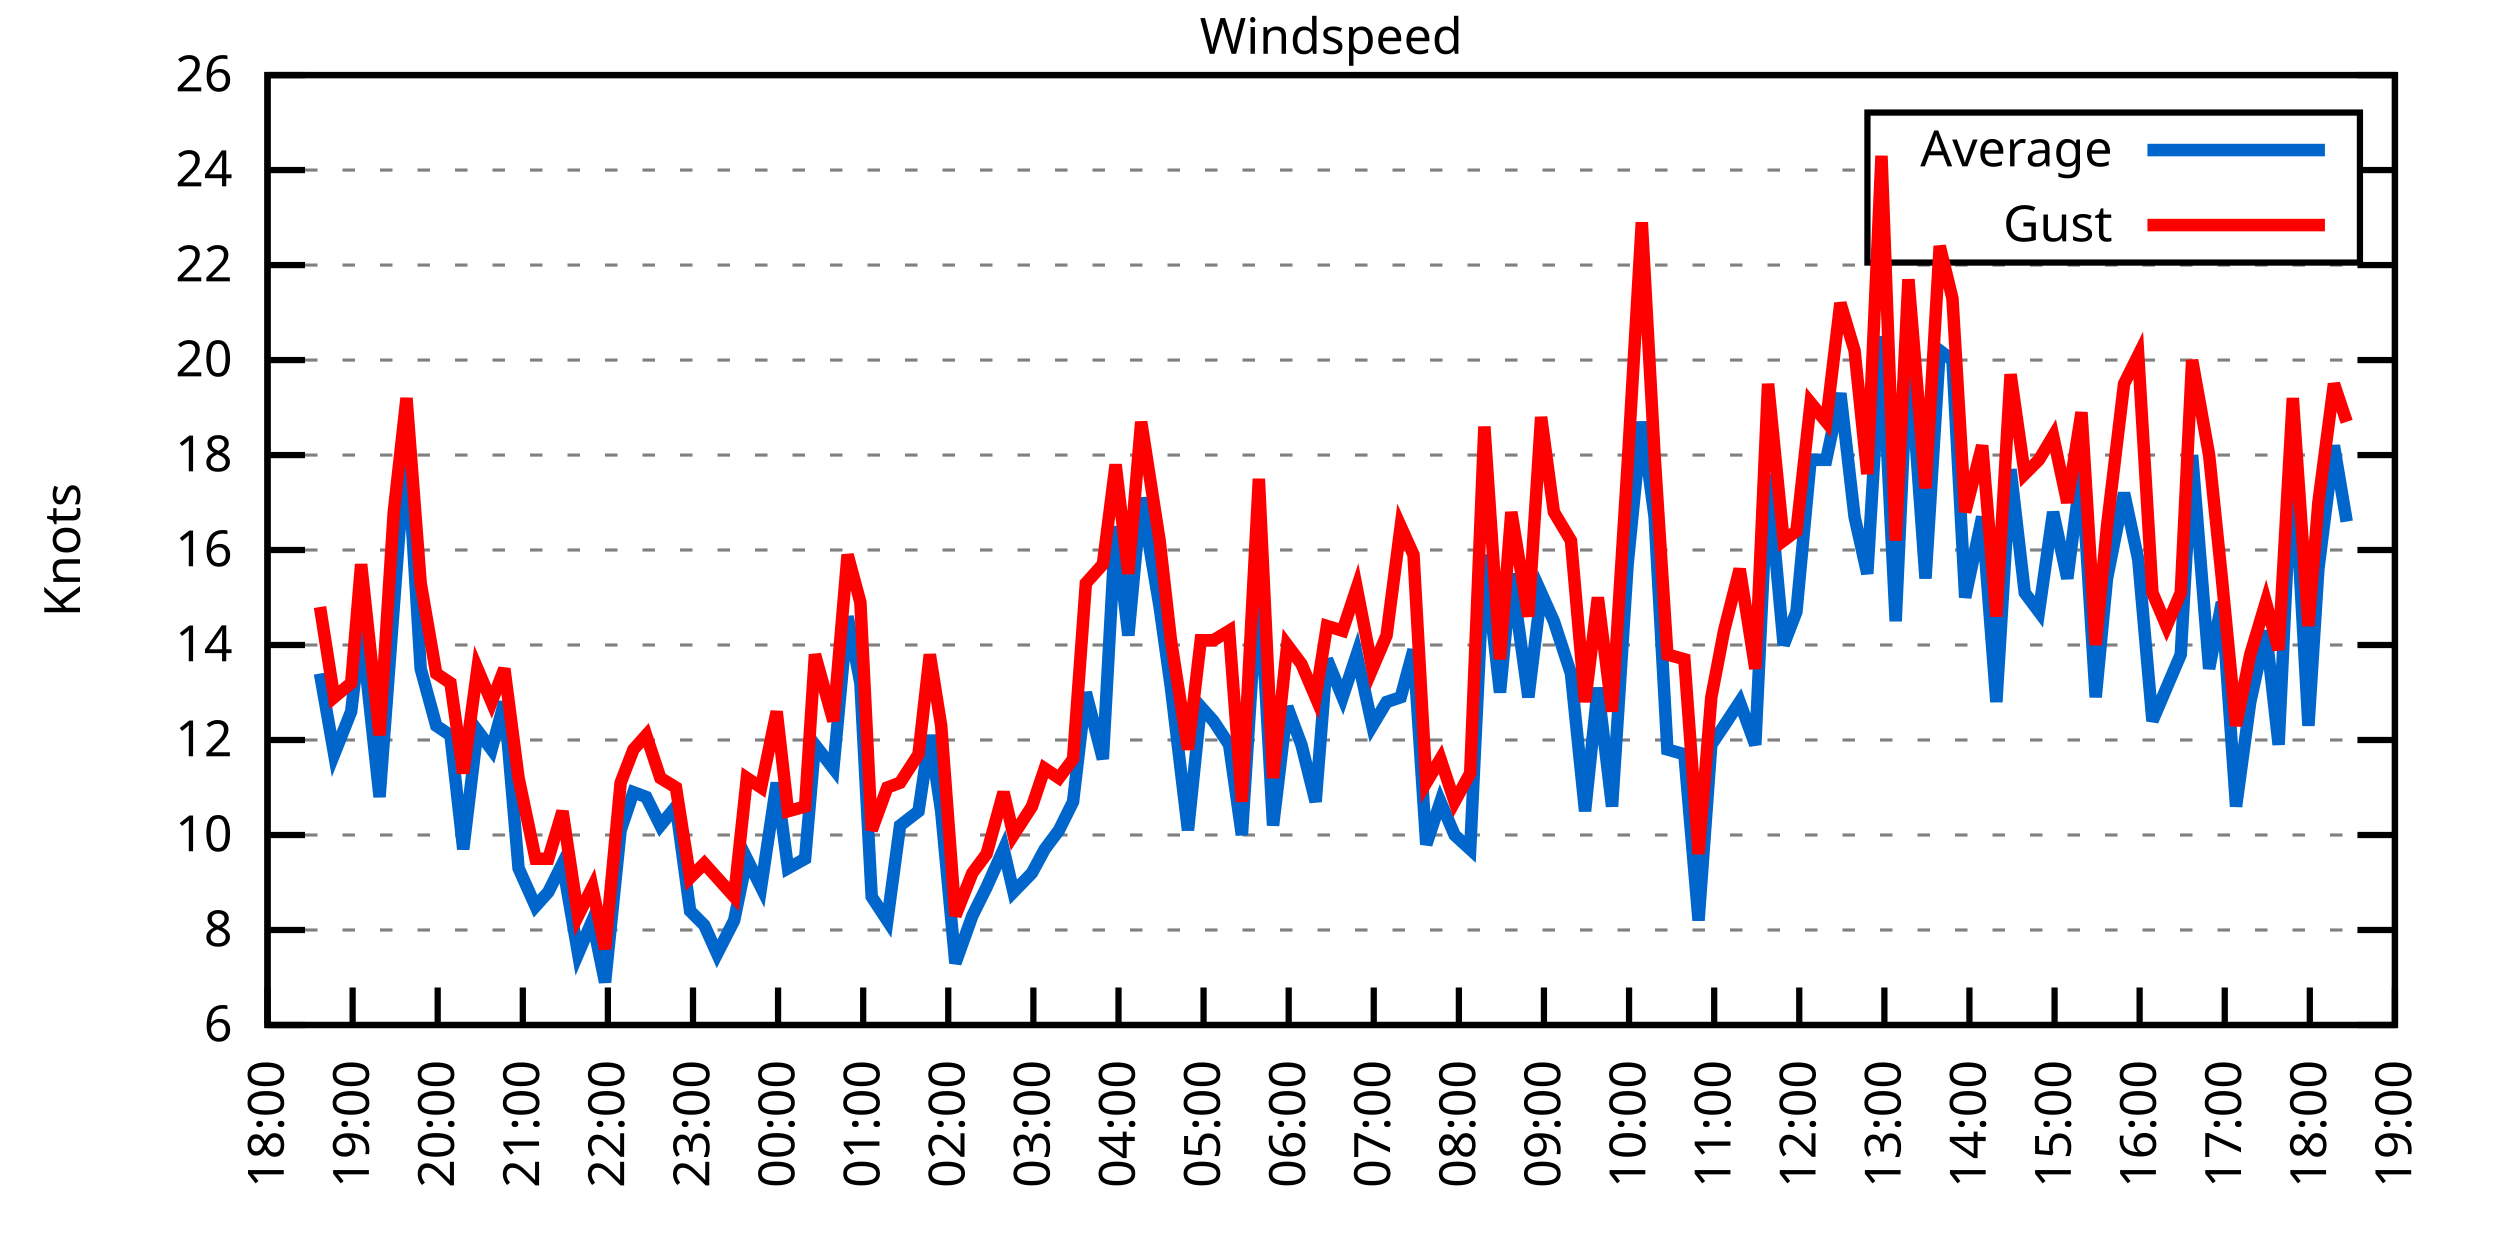
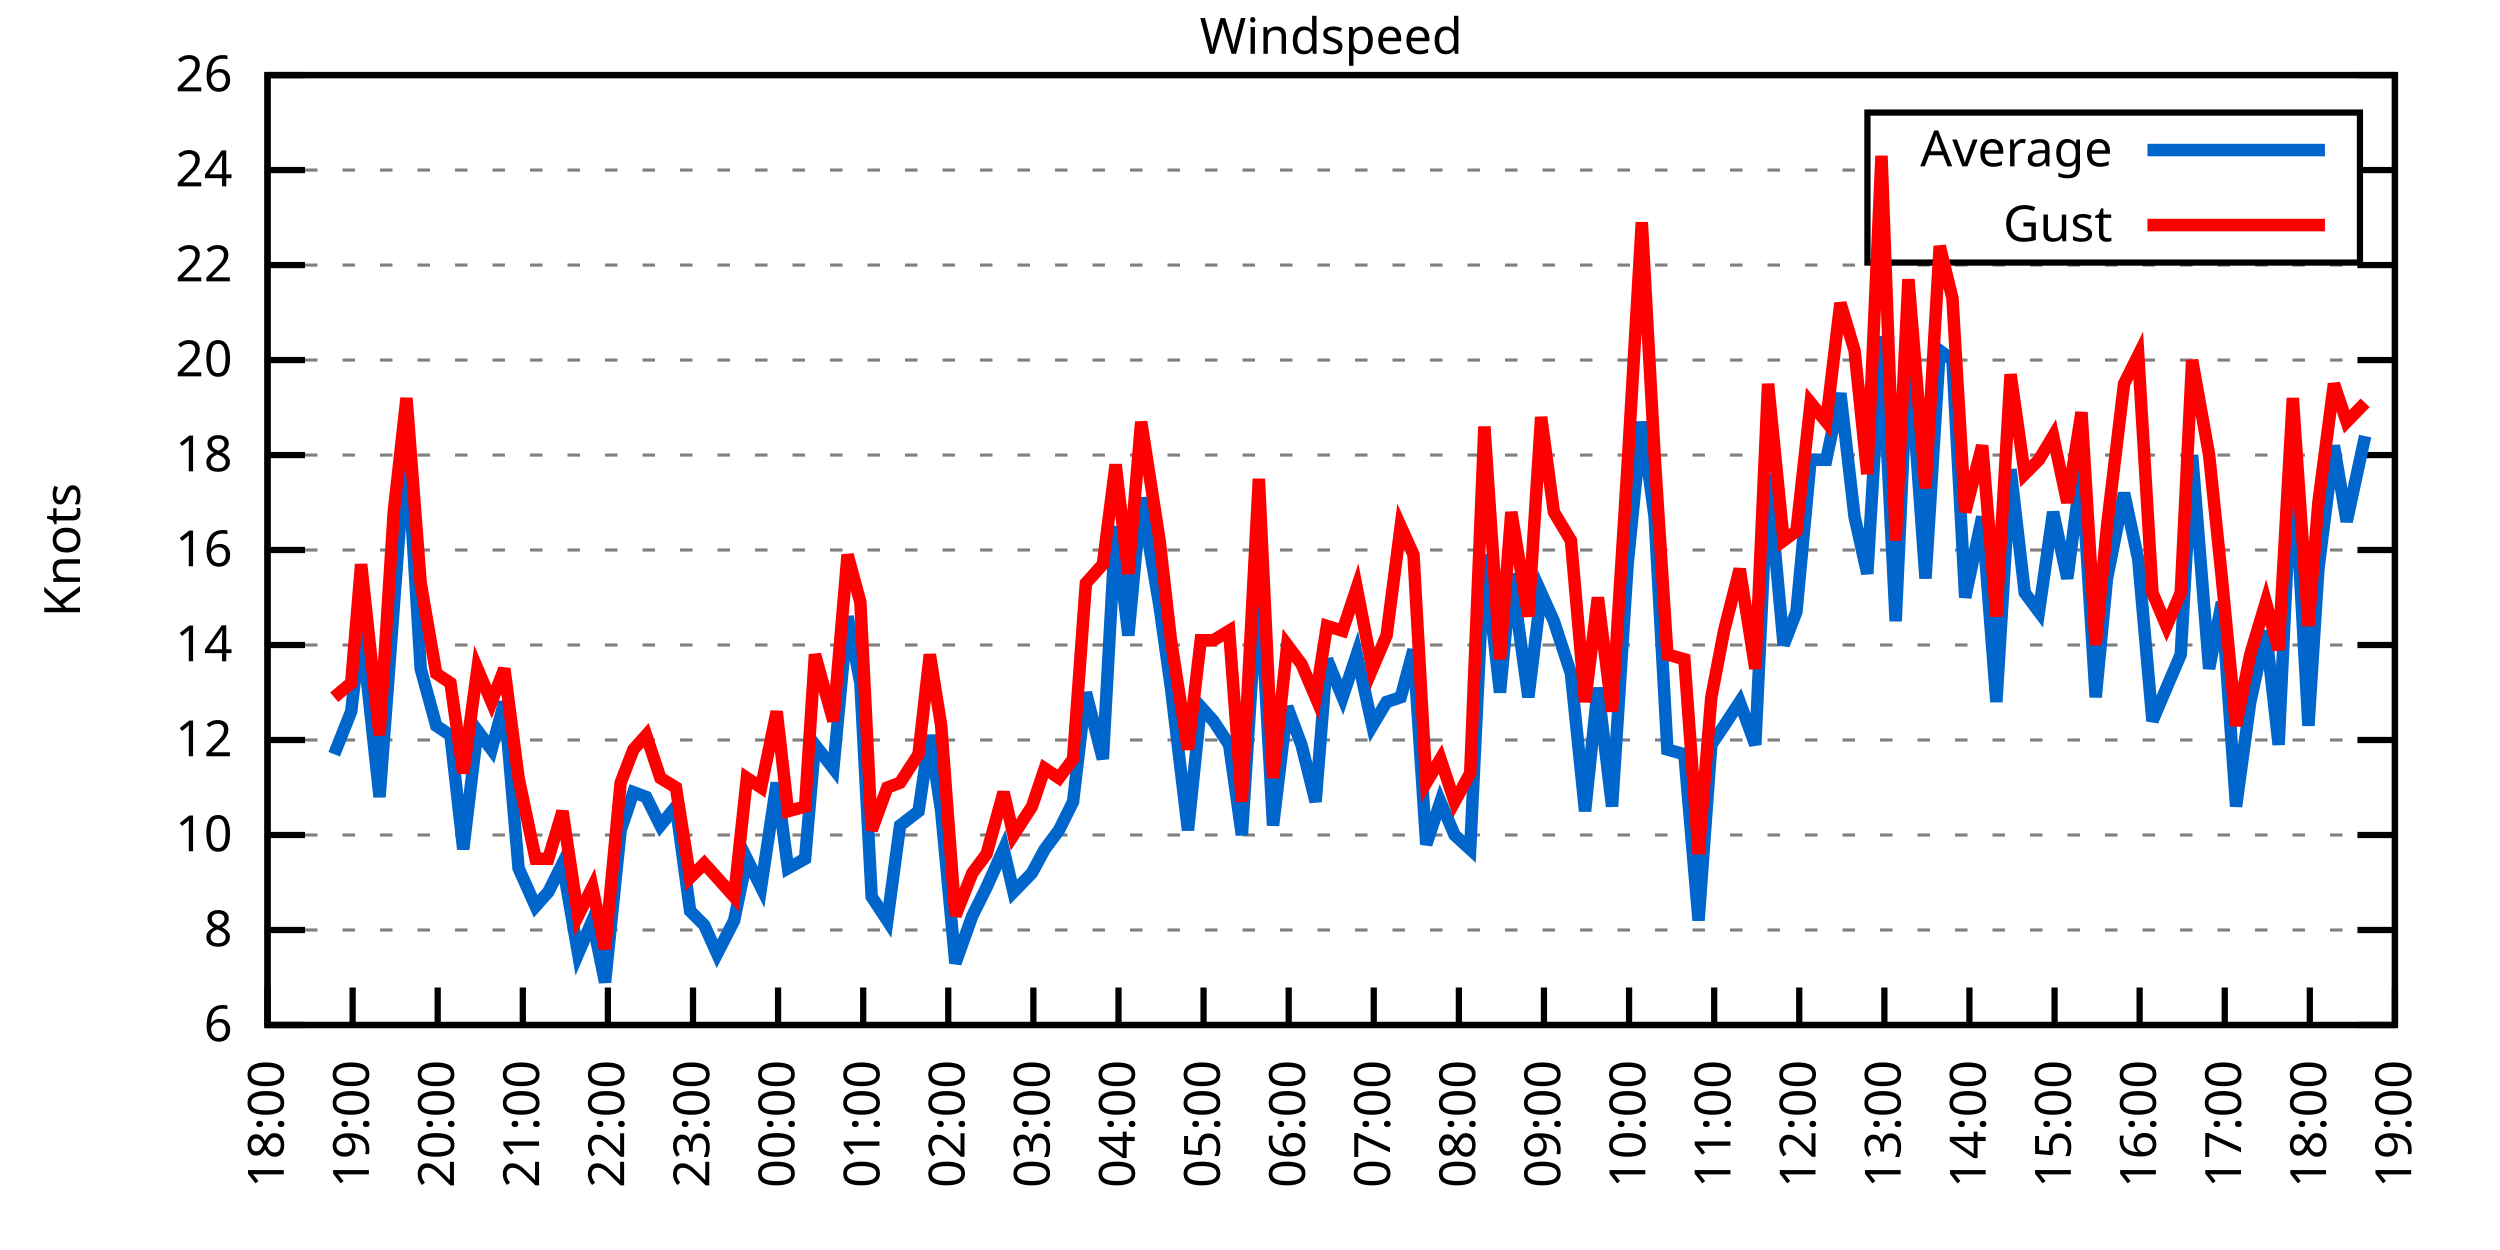
<svg xmlns="http://www.w3.org/2000/svg" xmlns:xlink="http://www.w3.org/1999/xlink" width="400" height="200" viewBox="0 0 400 200">
  <g id="gnuplot_canvas">
    <rect x="0" y="0" width="400" height="200" fill="none" />
    <defs>
      <circle id="gpDot" r="0.5" stroke-width="0.5" stroke="currentColor" />
      <path id="gpPt0" stroke-width="0.333" stroke="currentColor" d="M-1,0 h2 M0,-1 v2" />
      <path id="gpPt1" stroke-width="0.333" stroke="currentColor" d="M-1,-1 L1,1 M1,-1 L-1,1" />
      <path id="gpPt2" stroke-width="0.333" stroke="currentColor" d="M-1,0 L1,0 M0,-1 L0,1 M-1,-1 L1,1 M-1,1 L1,-1" />
      <rect id="gpPt3" stroke-width="0.333" stroke="currentColor" x="-1" y="-1" width="2" height="2" />
      <rect id="gpPt4" stroke-width="0.333" stroke="currentColor" fill="currentColor" x="-1" y="-1" width="2" height="2" />
      <circle id="gpPt5" stroke-width="0.333" stroke="currentColor" cx="0" cy="0" r="1" />
      <use xlink:href="#gpPt5" id="gpPt6" fill="currentColor" stroke="none" />
      <path id="gpPt7" stroke-width="0.333" stroke="currentColor" d="M0,-1.33 L-1.33,0.67 L1.33,0.67 z" />
      <use xlink:href="#gpPt7" id="gpPt8" fill="currentColor" stroke="none" />
      <use xlink:href="#gpPt7" id="gpPt9" stroke="currentColor" transform="rotate(180)" />
      <use xlink:href="#gpPt9" id="gpPt10" fill="currentColor" stroke="none" />
      <use xlink:href="#gpPt3" id="gpPt11" stroke="currentColor" transform="rotate(45)" />
      <use xlink:href="#gpPt11" id="gpPt12" fill="currentColor" stroke="none" />
      <path id="gpPt13" stroke-width="0.333" stroke="currentColor" d="M0,1.330 L1.265,0.411 L0.782,-1.067 L-0.782,-1.076 L-1.265,0.411 z" />
      <use xlink:href="#gpPt13" id="gpPt14" fill="currentColor" stroke="none" />
      <filter id="textbox" filterUnits="objectBoundingBox" x="0" y="0" height="1" width="1">
        <feFlood flood-color="white" flood-opacity="1" result="bgnd" />
        <feComposite in="SourceGraphic" in2="bgnd" operator="atop" />
      </filter>
      <filter id="greybox" filterUnits="objectBoundingBox" x="0" y="0" height="1" width="1">
        <feFlood flood-color="lightgrey" flood-opacity="1" result="grey" />
        <feComposite in="SourceGraphic" in2="grey" operator="atop" />
      </filter>
    </defs>
    <g fill="none" color="white" stroke="currentColor" stroke-width="1.00" stroke-linecap="butt" stroke-linejoin="miter">
</g>
    <g fill="none" color="black" stroke="currentColor" stroke-width="1.00" stroke-linecap="butt" stroke-linejoin="miter">
      <g stroke="none" shape-rendering="crispEdges">
        <polygon fill="rgb(255, 255, 255)" points="42.80,164.00 383.18,164.00 383.18,12.02 42.80,12.02 " />
      </g>
    </g>
    <g fill="none" color="black" stroke="currentColor" stroke-width="1.00" stroke-linecap="butt" stroke-linejoin="miter">
</g>
    <g fill="none" color="black" stroke="black" stroke-width="0.50" stroke-linecap="butt" stroke-linejoin="miter">
</g>
    <g fill="none" color="gray" stroke="currentColor" stroke-width="0.50" stroke-linecap="butt" stroke-linejoin="miter">
      <path stroke="gray" stroke-dasharray="2,4" class="gridline" d="M42.80,164.00 L383.19,164.00  " />
    </g>
    <g fill="none" color="gray" stroke="gray" stroke-width="1.00" stroke-linecap="butt" stroke-linejoin="miter">
</g>
    <g fill="none" color="black" stroke="currentColor" stroke-width="1.00" stroke-linecap="butt" stroke-linejoin="miter">
      <path stroke="black" d="M42.80,164.00 L48.80,164.00 M383.19,164.00 L377.19,164.00  " />
      <g transform="translate(37.20,166.60)" stroke="none" fill="black" font-family="Sans" font-size="8.00" text-anchor="end">
        <text>
          <tspan font-family="Sans"> 6</tspan>
        </text>
      </g>
    </g>
    <g fill="none" color="black" stroke="currentColor" stroke-width="1.00" stroke-linecap="butt" stroke-linejoin="miter">
</g>
    <g fill="none" color="black" stroke="black" stroke-width="0.50" stroke-linecap="butt" stroke-linejoin="miter">
</g>
    <g fill="none" color="gray" stroke="currentColor" stroke-width="0.50" stroke-linecap="butt" stroke-linejoin="miter">
      <path stroke="gray" stroke-dasharray="2,4" class="gridline" d="M42.80,148.80 L383.19,148.80  " />
    </g>
    <g fill="none" color="gray" stroke="gray" stroke-width="1.00" stroke-linecap="butt" stroke-linejoin="miter">
</g>
    <g fill="none" color="black" stroke="currentColor" stroke-width="1.00" stroke-linecap="butt" stroke-linejoin="miter">
      <path stroke="black" d="M42.80,148.80 L48.80,148.80 M383.19,148.80 L377.19,148.80  " />
      <g transform="translate(37.20,151.40)" stroke="none" fill="black" font-family="Sans" font-size="8.00" text-anchor="end">
        <text>
          <tspan font-family="Sans"> 8</tspan>
        </text>
      </g>
    </g>
    <g fill="none" color="black" stroke="currentColor" stroke-width="1.00" stroke-linecap="butt" stroke-linejoin="miter">
</g>
    <g fill="none" color="black" stroke="black" stroke-width="0.50" stroke-linecap="butt" stroke-linejoin="miter">
</g>
    <g fill="none" color="gray" stroke="currentColor" stroke-width="0.50" stroke-linecap="butt" stroke-linejoin="miter">
      <path stroke="gray" stroke-dasharray="2,4" class="gridline" d="M42.80,133.60 L383.19,133.60  " />
    </g>
    <g fill="none" color="gray" stroke="gray" stroke-width="1.00" stroke-linecap="butt" stroke-linejoin="miter">
</g>
    <g fill="none" color="black" stroke="currentColor" stroke-width="1.00" stroke-linecap="butt" stroke-linejoin="miter">
      <path stroke="black" d="M42.80,133.60 L48.80,133.60 M383.19,133.60 L377.19,133.60  " />
      <g transform="translate(37.20,136.20)" stroke="none" fill="black" font-family="Sans" font-size="8.00" text-anchor="end">
        <text>
          <tspan font-family="Sans"> 10</tspan>
        </text>
      </g>
    </g>
    <g fill="none" color="black" stroke="currentColor" stroke-width="1.00" stroke-linecap="butt" stroke-linejoin="miter">
</g>
    <g fill="none" color="black" stroke="black" stroke-width="0.50" stroke-linecap="butt" stroke-linejoin="miter">
</g>
    <g fill="none" color="gray" stroke="currentColor" stroke-width="0.50" stroke-linecap="butt" stroke-linejoin="miter">
      <path stroke="gray" stroke-dasharray="2,4" class="gridline" d="M42.80,118.40 L383.19,118.40  " />
    </g>
    <g fill="none" color="gray" stroke="gray" stroke-width="1.00" stroke-linecap="butt" stroke-linejoin="miter">
</g>
    <g fill="none" color="black" stroke="currentColor" stroke-width="1.00" stroke-linecap="butt" stroke-linejoin="miter">
      <path stroke="black" d="M42.80,118.40 L48.80,118.40 M383.19,118.40 L377.19,118.40  " />
      <g transform="translate(37.20,121.00)" stroke="none" fill="black" font-family="Sans" font-size="8.00" text-anchor="end">
        <text>
          <tspan font-family="Sans"> 12</tspan>
        </text>
      </g>
    </g>
    <g fill="none" color="black" stroke="currentColor" stroke-width="1.00" stroke-linecap="butt" stroke-linejoin="miter">
</g>
    <g fill="none" color="black" stroke="black" stroke-width="0.50" stroke-linecap="butt" stroke-linejoin="miter">
</g>
    <g fill="none" color="gray" stroke="currentColor" stroke-width="0.50" stroke-linecap="butt" stroke-linejoin="miter">
      <path stroke="gray" stroke-dasharray="2,4" class="gridline" d="M42.80,103.20 L383.19,103.20  " />
    </g>
    <g fill="none" color="gray" stroke="gray" stroke-width="1.00" stroke-linecap="butt" stroke-linejoin="miter">
</g>
    <g fill="none" color="black" stroke="currentColor" stroke-width="1.00" stroke-linecap="butt" stroke-linejoin="miter">
      <path stroke="black" d="M42.80,103.20 L48.80,103.20 M383.19,103.20 L377.19,103.20  " />
      <g transform="translate(37.20,105.80)" stroke="none" fill="black" font-family="Sans" font-size="8.00" text-anchor="end">
        <text>
          <tspan font-family="Sans"> 14</tspan>
        </text>
      </g>
    </g>
    <g fill="none" color="black" stroke="currentColor" stroke-width="1.00" stroke-linecap="butt" stroke-linejoin="miter">
</g>
    <g fill="none" color="black" stroke="black" stroke-width="0.50" stroke-linecap="butt" stroke-linejoin="miter">
</g>
    <g fill="none" color="gray" stroke="currentColor" stroke-width="0.50" stroke-linecap="butt" stroke-linejoin="miter">
      <path stroke="gray" stroke-dasharray="2,4" class="gridline" d="M42.80,88.00 L383.19,88.00  " />
    </g>
    <g fill="none" color="gray" stroke="gray" stroke-width="1.00" stroke-linecap="butt" stroke-linejoin="miter">
</g>
    <g fill="none" color="black" stroke="currentColor" stroke-width="1.00" stroke-linecap="butt" stroke-linejoin="miter">
      <path stroke="black" d="M42.80,88.00 L48.80,88.00 M383.19,88.00 L377.19,88.00  " />
      <g transform="translate(37.20,90.60)" stroke="none" fill="black" font-family="Sans" font-size="8.00" text-anchor="end">
        <text>
          <tspan font-family="Sans"> 16</tspan>
        </text>
      </g>
    </g>
    <g fill="none" color="black" stroke="currentColor" stroke-width="1.00" stroke-linecap="butt" stroke-linejoin="miter">
</g>
    <g fill="none" color="black" stroke="black" stroke-width="0.50" stroke-linecap="butt" stroke-linejoin="miter">
</g>
    <g fill="none" color="gray" stroke="currentColor" stroke-width="0.50" stroke-linecap="butt" stroke-linejoin="miter">
      <path stroke="gray" stroke-dasharray="2,4" class="gridline" d="M42.80,72.81 L383.19,72.81  " />
    </g>
    <g fill="none" color="gray" stroke="gray" stroke-width="1.00" stroke-linecap="butt" stroke-linejoin="miter">
</g>
    <g fill="none" color="black" stroke="currentColor" stroke-width="1.00" stroke-linecap="butt" stroke-linejoin="miter">
      <path stroke="black" d="M42.80,72.81 L48.80,72.81 M383.19,72.81 L377.19,72.81  " />
      <g transform="translate(37.20,75.41)" stroke="none" fill="black" font-family="Sans" font-size="8.00" text-anchor="end">
        <text>
          <tspan font-family="Sans"> 18</tspan>
        </text>
      </g>
    </g>
    <g fill="none" color="black" stroke="currentColor" stroke-width="1.00" stroke-linecap="butt" stroke-linejoin="miter">
</g>
    <g fill="none" color="black" stroke="black" stroke-width="0.50" stroke-linecap="butt" stroke-linejoin="miter">
</g>
    <g fill="none" color="gray" stroke="currentColor" stroke-width="0.50" stroke-linecap="butt" stroke-linejoin="miter">
      <path stroke="gray" stroke-dasharray="2,4" class="gridline" d="M42.80,57.61 L383.19,57.61  " />
    </g>
    <g fill="none" color="gray" stroke="gray" stroke-width="1.00" stroke-linecap="butt" stroke-linejoin="miter">
</g>
    <g fill="none" color="black" stroke="currentColor" stroke-width="1.00" stroke-linecap="butt" stroke-linejoin="miter">
      <path stroke="black" d="M42.80,57.61 L48.80,57.61 M383.19,57.61 L377.19,57.61  " />
      <g transform="translate(37.20,60.21)" stroke="none" fill="black" font-family="Sans" font-size="8.00" text-anchor="end">
        <text>
          <tspan font-family="Sans"> 20</tspan>
        </text>
      </g>
    </g>
    <g fill="none" color="black" stroke="currentColor" stroke-width="1.00" stroke-linecap="butt" stroke-linejoin="miter">
</g>
    <g fill="none" color="black" stroke="black" stroke-width="0.50" stroke-linecap="butt" stroke-linejoin="miter">
</g>
    <g fill="none" color="gray" stroke="currentColor" stroke-width="0.50" stroke-linecap="butt" stroke-linejoin="miter">
      <path stroke="gray" stroke-dasharray="2,4" class="gridline" d="M42.80,42.41 L383.19,42.41  " />
    </g>
    <g fill="none" color="gray" stroke="gray" stroke-width="1.00" stroke-linecap="butt" stroke-linejoin="miter">
</g>
    <g fill="none" color="black" stroke="currentColor" stroke-width="1.00" stroke-linecap="butt" stroke-linejoin="miter">
      <path stroke="black" d="M42.80,42.41 L48.80,42.41 M383.19,42.41 L377.19,42.41  " />
      <g transform="translate(37.20,45.01)" stroke="none" fill="black" font-family="Sans" font-size="8.00" text-anchor="end">
        <text>
          <tspan font-family="Sans"> 22</tspan>
        </text>
      </g>
    </g>
    <g fill="none" color="black" stroke="currentColor" stroke-width="1.00" stroke-linecap="butt" stroke-linejoin="miter">
</g>
    <g fill="none" color="black" stroke="black" stroke-width="0.50" stroke-linecap="butt" stroke-linejoin="miter">
</g>
    <g fill="none" color="gray" stroke="currentColor" stroke-width="0.50" stroke-linecap="butt" stroke-linejoin="miter">
      <path stroke="gray" stroke-dasharray="2,4" class="gridline" d="M42.80,27.21 L298.79,27.21 M377.59,27.21 L383.19,27.21  " />
    </g>
    <g fill="none" color="gray" stroke="gray" stroke-width="1.00" stroke-linecap="butt" stroke-linejoin="miter">
</g>
    <g fill="none" color="black" stroke="currentColor" stroke-width="1.00" stroke-linecap="butt" stroke-linejoin="miter">
      <path stroke="black" d="M42.80,27.21 L48.80,27.21 M383.19,27.21 L377.19,27.21  " />
      <g transform="translate(37.20,29.81)" stroke="none" fill="black" font-family="Sans" font-size="8.00" text-anchor="end">
        <text>
          <tspan font-family="Sans"> 24</tspan>
        </text>
      </g>
    </g>
    <g fill="none" color="black" stroke="currentColor" stroke-width="1.00" stroke-linecap="butt" stroke-linejoin="miter">
</g>
    <g fill="none" color="black" stroke="black" stroke-width="0.50" stroke-linecap="butt" stroke-linejoin="miter">
</g>
    <g fill="none" color="gray" stroke="currentColor" stroke-width="0.50" stroke-linecap="butt" stroke-linejoin="miter">
      <path stroke="gray" stroke-dasharray="2,4" class="gridline" d="M42.80,12.01 L383.19,12.01  " />
    </g>
    <g fill="none" color="gray" stroke="gray" stroke-width="1.00" stroke-linecap="butt" stroke-linejoin="miter">
</g>
    <g fill="none" color="black" stroke="currentColor" stroke-width="1.00" stroke-linecap="butt" stroke-linejoin="miter">
      <path stroke="black" d="M42.80,12.01 L48.80,12.01 M383.19,12.01 L377.19,12.01  " />
      <g transform="translate(37.20,14.61)" stroke="none" fill="black" font-family="Sans" font-size="8.00" text-anchor="end">
        <text>
          <tspan font-family="Sans"> 26</tspan>
        </text>
      </g>
    </g>
    <g fill="none" color="black" stroke="currentColor" stroke-width="1.00" stroke-linecap="butt" stroke-linejoin="miter">
      <path stroke="black" d="M42.80,164.00 L42.80,158.00  " />
      <g transform="translate(45.40,169.60) rotate(270.00)" stroke="none" fill="black" font-family="Sans" font-size="8.00" text-anchor="end">
        <text>
          <tspan font-family="Sans">18:00</tspan>
        </text>
      </g>
    </g>
    <g fill="none" color="black" stroke="currentColor" stroke-width="1.00" stroke-linecap="butt" stroke-linejoin="miter">
      <path stroke="black" d="M56.42,164.00 L56.42,158.00  " />
      <g transform="translate(59.02,169.60) rotate(270.00)" stroke="none" fill="black" font-family="Sans" font-size="8.00" text-anchor="end">
        <text>
          <tspan font-family="Sans">19:00</tspan>
        </text>
      </g>
    </g>
    <g fill="none" color="black" stroke="currentColor" stroke-width="1.00" stroke-linecap="butt" stroke-linejoin="miter">
      <path stroke="black" d="M70.03,164.00 L70.03,158.00  " />
      <g transform="translate(72.63,169.60) rotate(270.00)" stroke="none" fill="black" font-family="Sans" font-size="8.00" text-anchor="end">
        <text>
          <tspan font-family="Sans">20:00</tspan>
        </text>
      </g>
    </g>
    <g fill="none" color="black" stroke="currentColor" stroke-width="1.00" stroke-linecap="butt" stroke-linejoin="miter">
      <path stroke="black" d="M83.65,164.00 L83.65,158.00  " />
      <g transform="translate(86.25,169.60) rotate(270.00)" stroke="none" fill="black" font-family="Sans" font-size="8.00" text-anchor="end">
        <text>
          <tspan font-family="Sans">21:00</tspan>
        </text>
      </g>
    </g>
    <g fill="none" color="black" stroke="currentColor" stroke-width="1.00" stroke-linecap="butt" stroke-linejoin="miter">
      <path stroke="black" d="M97.26,164.00 L97.26,158.00  " />
      <g transform="translate(99.86,169.60) rotate(270.00)" stroke="none" fill="black" font-family="Sans" font-size="8.00" text-anchor="end">
        <text>
          <tspan font-family="Sans">22:00</tspan>
        </text>
      </g>
    </g>
    <g fill="none" color="black" stroke="currentColor" stroke-width="1.00" stroke-linecap="butt" stroke-linejoin="miter">
      <path stroke="black" d="M110.88,164.00 L110.88,158.00  " />
      <g transform="translate(113.48,169.60) rotate(270.00)" stroke="none" fill="black" font-family="Sans" font-size="8.00" text-anchor="end">
        <text>
          <tspan font-family="Sans">23:00</tspan>
        </text>
      </g>
    </g>
    <g fill="none" color="black" stroke="currentColor" stroke-width="1.00" stroke-linecap="butt" stroke-linejoin="miter">
      <path stroke="black" d="M124.49,164.00 L124.49,158.00  " />
      <g transform="translate(127.09,169.60) rotate(270.00)" stroke="none" fill="black" font-family="Sans" font-size="8.00" text-anchor="end">
        <text>
          <tspan font-family="Sans">00:00</tspan>
        </text>
      </g>
    </g>
    <g fill="none" color="black" stroke="currentColor" stroke-width="1.00" stroke-linecap="butt" stroke-linejoin="miter">
      <path stroke="black" d="M138.11,164.00 L138.11,158.00  " />
      <g transform="translate(140.71,169.60) rotate(270.00)" stroke="none" fill="black" font-family="Sans" font-size="8.00" text-anchor="end">
        <text>
          <tspan font-family="Sans">01:00</tspan>
        </text>
      </g>
    </g>
    <g fill="none" color="black" stroke="currentColor" stroke-width="1.00" stroke-linecap="butt" stroke-linejoin="miter">
      <path stroke="black" d="M151.72,164.00 L151.72,158.00  " />
      <g transform="translate(154.32,169.60) rotate(270.00)" stroke="none" fill="black" font-family="Sans" font-size="8.00" text-anchor="end">
        <text>
          <tspan font-family="Sans">02:00</tspan>
        </text>
      </g>
    </g>
    <g fill="none" color="black" stroke="currentColor" stroke-width="1.00" stroke-linecap="butt" stroke-linejoin="miter">
      <path stroke="black" d="M165.34,164.00 L165.34,158.00  " />
      <g transform="translate(167.94,169.60) rotate(270.00)" stroke="none" fill="black" font-family="Sans" font-size="8.00" text-anchor="end">
        <text>
          <tspan font-family="Sans">03:00</tspan>
        </text>
      </g>
    </g>
    <g fill="none" color="black" stroke="currentColor" stroke-width="1.00" stroke-linecap="butt" stroke-linejoin="miter">
      <path stroke="black" d="M178.96,164.00 L178.96,158.00  " />
      <g transform="translate(181.56,169.60) rotate(270.00)" stroke="none" fill="black" font-family="Sans" font-size="8.00" text-anchor="end">
        <text>
          <tspan font-family="Sans">04:00</tspan>
        </text>
      </g>
    </g>
    <g fill="none" color="black" stroke="currentColor" stroke-width="1.00" stroke-linecap="butt" stroke-linejoin="miter">
      <path stroke="black" d="M192.57,164.00 L192.57,158.00  " />
      <g transform="translate(195.17,169.60) rotate(270.00)" stroke="none" fill="black" font-family="Sans" font-size="8.00" text-anchor="end">
        <text>
          <tspan font-family="Sans">05:00</tspan>
        </text>
      </g>
    </g>
    <g fill="none" color="black" stroke="currentColor" stroke-width="1.00" stroke-linecap="butt" stroke-linejoin="miter">
      <path stroke="black" d="M206.19,164.00 L206.19,158.00  " />
      <g transform="translate(208.79,169.60) rotate(270.00)" stroke="none" fill="black" font-family="Sans" font-size="8.00" text-anchor="end">
        <text>
          <tspan font-family="Sans">06:00</tspan>
        </text>
      </g>
    </g>
    <g fill="none" color="black" stroke="currentColor" stroke-width="1.00" stroke-linecap="butt" stroke-linejoin="miter">
      <path stroke="black" d="M219.80,164.00 L219.80,158.00  " />
      <g transform="translate(222.40,169.60) rotate(270.00)" stroke="none" fill="black" font-family="Sans" font-size="8.00" text-anchor="end">
        <text>
          <tspan font-family="Sans">07:00</tspan>
        </text>
      </g>
    </g>
    <g fill="none" color="black" stroke="currentColor" stroke-width="1.00" stroke-linecap="butt" stroke-linejoin="miter">
      <path stroke="black" d="M233.42,164.00 L233.42,158.00  " />
      <g transform="translate(236.02,169.60) rotate(270.00)" stroke="none" fill="black" font-family="Sans" font-size="8.00" text-anchor="end">
        <text>
          <tspan font-family="Sans">08:00</tspan>
        </text>
      </g>
    </g>
    <g fill="none" color="black" stroke="currentColor" stroke-width="1.00" stroke-linecap="butt" stroke-linejoin="miter">
      <path stroke="black" d="M247.03,164.00 L247.03,158.00  " />
      <g transform="translate(249.63,169.60) rotate(270.00)" stroke="none" fill="black" font-family="Sans" font-size="8.00" text-anchor="end">
        <text>
          <tspan font-family="Sans">09:00</tspan>
        </text>
      </g>
    </g>
    <g fill="none" color="black" stroke="currentColor" stroke-width="1.00" stroke-linecap="butt" stroke-linejoin="miter">
      <path stroke="black" d="M260.65,164.00 L260.65,158.00  " />
      <g transform="translate(263.25,169.60) rotate(270.00)" stroke="none" fill="black" font-family="Sans" font-size="8.00" text-anchor="end">
        <text>
          <tspan font-family="Sans">10:00</tspan>
        </text>
      </g>
    </g>
    <g fill="none" color="black" stroke="currentColor" stroke-width="1.00" stroke-linecap="butt" stroke-linejoin="miter">
      <path stroke="black" d="M274.27,164.00 L274.27,158.00  " />
      <g transform="translate(276.87,169.60) rotate(270.00)" stroke="none" fill="black" font-family="Sans" font-size="8.00" text-anchor="end">
        <text>
          <tspan font-family="Sans">11:00</tspan>
        </text>
      </g>
    </g>
    <g fill="none" color="black" stroke="currentColor" stroke-width="1.00" stroke-linecap="butt" stroke-linejoin="miter">
      <path stroke="black" d="M287.88,164.00 L287.88,158.00  " />
      <g transform="translate(290.48,169.60) rotate(270.00)" stroke="none" fill="black" font-family="Sans" font-size="8.00" text-anchor="end">
        <text>
          <tspan font-family="Sans">12:00</tspan>
        </text>
      </g>
    </g>
    <g fill="none" color="black" stroke="currentColor" stroke-width="1.00" stroke-linecap="butt" stroke-linejoin="miter">
      <path stroke="black" d="M301.50,164.00 L301.50,158.00  " />
      <g transform="translate(304.10,169.60) rotate(270.00)" stroke="none" fill="black" font-family="Sans" font-size="8.00" text-anchor="end">
        <text>
          <tspan font-family="Sans">13:00</tspan>
        </text>
      </g>
    </g>
    <g fill="none" color="black" stroke="currentColor" stroke-width="1.00" stroke-linecap="butt" stroke-linejoin="miter">
      <path stroke="black" d="M315.11,164.00 L315.11,158.00  " />
      <g transform="translate(317.71,169.60) rotate(270.00)" stroke="none" fill="black" font-family="Sans" font-size="8.00" text-anchor="end">
        <text>
          <tspan font-family="Sans">14:00</tspan>
        </text>
      </g>
    </g>
    <g fill="none" color="black" stroke="currentColor" stroke-width="1.00" stroke-linecap="butt" stroke-linejoin="miter">
      <path stroke="black" d="M328.73,164.00 L328.73,158.00  " />
      <g transform="translate(331.33,169.60) rotate(270.00)" stroke="none" fill="black" font-family="Sans" font-size="8.00" text-anchor="end">
        <text>
          <tspan font-family="Sans">15:00</tspan>
        </text>
      </g>
    </g>
    <g fill="none" color="black" stroke="currentColor" stroke-width="1.00" stroke-linecap="butt" stroke-linejoin="miter">
      <path stroke="black" d="M342.34,164.00 L342.34,158.00  " />
      <g transform="translate(344.94,169.60) rotate(270.00)" stroke="none" fill="black" font-family="Sans" font-size="8.00" text-anchor="end">
        <text>
          <tspan font-family="Sans">16:00</tspan>
        </text>
      </g>
    </g>
    <g fill="none" color="black" stroke="currentColor" stroke-width="1.00" stroke-linecap="butt" stroke-linejoin="miter">
      <path stroke="black" d="M355.96,164.00 L355.96,158.00  " />
      <g transform="translate(358.56,169.60) rotate(270.00)" stroke="none" fill="black" font-family="Sans" font-size="8.00" text-anchor="end">
        <text>
          <tspan font-family="Sans">17:00</tspan>
        </text>
      </g>
    </g>
    <g fill="none" color="black" stroke="currentColor" stroke-width="1.00" stroke-linecap="butt" stroke-linejoin="miter">
      <path stroke="black" d="M369.57,164.00 L369.57,158.00  " />
      <g transform="translate(372.17,169.60) rotate(270.00)" stroke="none" fill="black" font-family="Sans" font-size="8.00" text-anchor="end">
        <text>
          <tspan font-family="Sans">18:00</tspan>
        </text>
      </g>
    </g>
    <g fill="none" color="black" stroke="currentColor" stroke-width="1.00" stroke-linecap="butt" stroke-linejoin="miter">
      <path stroke="black" d="M383.19,164.00 L383.19,158.00  " />
      <g transform="translate(385.79,169.60) rotate(270.00)" stroke="none" fill="black" font-family="Sans" font-size="8.00" text-anchor="end">
        <text>
          <tspan font-family="Sans">19:00</tspan>
        </text>
      </g>
    </g>
    <g fill="none" color="black" stroke="currentColor" stroke-width="1.00" stroke-linecap="butt" stroke-linejoin="miter">
</g>
    <g fill="none" color="black" stroke="currentColor" stroke-width="1.00" stroke-linecap="butt" stroke-linejoin="miter">
      <path stroke="black" d="M42.80,12.01 L42.80,164.00 L383.19,164.00 L383.19,12.01 L42.80,12.01 Z  " />
    </g>
    <g fill="none" color="black" stroke="currentColor" stroke-width="1.00" stroke-linecap="butt" stroke-linejoin="miter">
</g>
    <g fill="none" color="black" stroke="currentColor" stroke-width="1.00" stroke-linecap="butt" stroke-linejoin="miter">
      <path stroke="black" d="M298.79,42.01 L298.79,18.01 L377.59,18.01 L377.59,42.01 L298.79,42.01 Z  " />
    </g>
    <g id="Windspeed_plot_1">
      <g fill="none" color="white" stroke="black" stroke-width="2.00" stroke-linecap="butt" stroke-linejoin="miter">
</g>
      <g fill="none" color="black" stroke="currentColor" stroke-width="2.00" stroke-linecap="butt" stroke-linejoin="miter">
        <g transform="translate(337.99,26.61)" stroke="none" fill="black" font-family="Sans" font-size="8.00" text-anchor="end">
          <text>
            <tspan font-family="Sans">Average</tspan>
          </text>
        </g>
      </g>
      <g fill="none" color="black" stroke="currentColor" stroke-width="2.00" stroke-linecap="butt" stroke-linejoin="miter">
-         <path stroke="rgb(  0, 102, 204)" d="M343.59,24.01 L371.99,24.01 M51.20,107.76 L53.47,120.68 L56.19,113.84 L57.78,100.16 L60.73,127.52 L63.00,97.12   L65.04,69.77 L67.31,107.00 L69.80,116.12 L72.07,117.64 L74.12,135.88 L76.39,116.88 L78.65,119.92 L80.70,112.32   L82.97,138.92 L85.69,145.00 L87.73,142.72 L90.00,138.16 L92.50,152.60 L94.77,147.28 L96.81,157.16 L99.30,132.84   L101.35,126.76 L103.39,127.52 L105.66,132.08 L108.15,129.04 L110.42,145.76 L112.69,148.04 L114.74,152.60 L117.46,147.28   L119.50,137.40 L121.77,141.96 L124.27,125.24 L126.08,138.92 L128.81,137.40 L130.39,119.16 L133.34,122.96 L135.61,98.64   L137.66,109.28 L139.47,143.48 L141.97,147.28 L144.01,132.08 L146.96,129.80 L148.77,117.64 L150.59,129.80 L152.86,154.12   L155.58,146.52 L157.85,141.96 L160.57,135.88 L162.16,142.72 L165.11,139.68 L167.16,135.88 L169.43,132.84 L171.69,128.28   L173.74,110.80 L176.46,121.44 L178.50,84.21 L180.54,101.68 L182.59,79.65 L185.54,97.12 L187.35,110.04 L190.08,132.84   L192.12,113.08 L194.16,115.36 L196.66,119.16 L198.70,133.60 L201.42,91.04 L203.69,132.08 L205.96,113.08 L208.23,119.16   L210.50,128.28 L212.31,105.48 L214.81,111.56 L217.08,104.72 L219.58,116.12 L221.85,112.32 L224.11,111.56 L226.16,103.96   L228.20,135.12 L230.47,128.28 L232.74,133.60 L235.23,135.88 L237.50,88.76 L240.00,110.80 L241.81,91.80 L244.54,111.56   L246.58,94.84 L248.62,99.40 L251.35,107.76 L253.61,129.80 L255.66,110.04 L257.93,129.04 L260.42,90.28 L262.69,67.49   L264.73,82.69 L266.78,119.92 L269.50,120.68 L271.77,147.28 L273.81,119.16 L275.85,116.12 L278.35,112.32 L280.85,119.16   L282.89,75.85 L285.38,103.20 L287.43,97.88 L289.70,73.57 L292.19,73.57 L294.46,62.93 L296.73,82.69 L298.77,91.80   L301.04,53.81 L303.31,99.40 L305.35,54.57 L308.08,92.56 L310.35,56.09 L312.39,57.61 L314.43,95.60 L317.15,82.69   L319.42,112.32 L321.69,75.09 L323.96,94.84 L326.23,97.88 L328.50,81.93 L330.77,92.56 L333.04,75.09 L335.31,111.56   L337.12,92.56 L339.85,78.89 L342.12,89.52 L344.39,115.36 L346.65,110.04 L348.92,104.72 L350.74,72.81 L353.46,107.00   L355.50,96.36 L357.77,129.04 L360.04,112.32 L362.54,100.92 L364.58,119.16 L366.85,71.29 L369.35,116.12 L370.94,91.04   L373.43,71.29 L375.47,83.45  " />
+         <path stroke="rgb(  0, 102, 204)" d="M343.59,24.01 L371.99,24.01 M53.47,120.68 L56.19,113.84 L57.78,100.16 L60.73,127.52 L63.00,97.12 L65.04,69.77   L67.31,107.00 L69.80,116.12 L72.07,117.64 L74.12,135.88 L76.39,116.88 L78.65,119.92 L80.70,112.32 L82.97,138.92   L85.69,145.00 L87.73,142.72 L90.00,138.16 L92.50,152.60 L94.77,147.28 L96.81,157.16 L99.30,132.84 L101.35,126.76   L103.39,127.52 L105.66,132.08 L108.15,129.04 L110.42,145.76 L112.69,148.04 L114.74,152.60 L117.46,147.28 L119.50,137.40   L121.77,141.96 L124.27,125.24 L126.08,138.92 L128.81,137.40 L130.39,119.16 L133.34,122.96 L135.61,98.64 L137.66,109.28   L139.47,143.48 L141.97,147.28 L144.01,132.08 L146.96,129.80 L148.77,117.64 L150.59,129.80 L152.86,154.12 L155.58,146.52   L157.85,141.96 L160.57,135.88 L162.16,142.72 L165.11,139.68 L167.16,135.88 L169.43,132.84 L171.69,128.28 L173.74,110.80   L176.46,121.44 L178.50,84.21 L180.54,101.68 L182.59,79.65 L185.54,97.12 L187.35,110.04 L190.08,132.84 L192.12,113.08   L194.16,115.36 L196.66,119.16 L198.70,133.60 L201.42,91.04 L203.69,132.08 L205.96,113.08 L208.23,119.16 L210.50,128.28   L212.31,105.48 L214.81,111.56 L217.08,104.72 L219.58,116.12 L221.85,112.32 L224.11,111.56 L226.16,103.96 L228.20,135.12   L230.47,128.28 L232.74,133.60 L235.23,135.88 L237.50,88.76 L240.00,110.80 L241.81,91.80 L244.54,111.56 L246.58,94.84   L248.62,99.40 L251.35,107.76 L253.61,129.80 L255.66,110.04 L257.93,129.04 L260.42,90.28 L262.69,67.49 L264.73,82.69   L266.78,119.92 L269.50,120.68 L271.77,147.28 L273.81,119.16 L275.85,116.12 L278.35,112.32 L280.85,119.16 L282.89,75.85   L285.38,103.20 L287.43,97.88 L289.70,73.57 L292.19,73.57 L294.46,62.93 L296.73,82.69 L298.77,91.80 L301.04,53.81   L303.31,99.40 L305.35,54.57 L308.08,92.56 L310.35,56.09 L312.39,57.61 L314.43,95.60 L317.15,82.69 L319.42,112.32   L321.69,75.09 L323.96,94.84 L326.23,97.88 L328.50,81.93 L330.77,92.56 L333.04,75.09 L335.31,111.56 L337.12,92.56   L339.85,78.89 L342.12,89.52 L344.39,115.36 L346.65,110.04 L348.92,104.72 L350.74,72.81 L353.46,107.00 L355.50,96.36   L357.77,129.04 L360.04,112.32 L362.54,100.92 L364.58,119.16 L366.85,71.29 L369.35,116.12 L370.94,91.04 L373.43,71.29   L375.47,83.45 L378.42,69.77  " />
      </g>
    </g>
    <g id="Windspeed_plot_2">
      <g fill="none" color="black" stroke="currentColor" stroke-width="2.00" stroke-linecap="butt" stroke-linejoin="miter">
        <g transform="translate(337.99,38.61)" stroke="none" fill="black" font-family="Sans" font-size="8.00" text-anchor="end">
          <text>
            <tspan font-family="Sans">Gust</tspan>
          </text>
        </g>
      </g>
      <g fill="none" color="black" stroke="currentColor" stroke-width="2.00" stroke-linecap="butt" stroke-linejoin="miter">
-         <path stroke="rgb(255,   0,   0)" d="M343.59,36.01 L371.99,36.01 M51.20,97.12 L53.47,111.56 L56.19,109.28 L57.78,90.28 L60.73,117.64 L63.00,81.93   L65.04,63.69 L67.31,93.32 L69.80,107.76 L72.07,109.28 L74.12,123.72 L76.39,107.00 L78.65,112.32 L80.70,107.00   L82.97,124.48 L85.69,137.40 L87.73,137.40 L90.00,129.80 L92.50,146.52 L94.77,141.96 L96.81,151.84 L99.30,125.24   L101.35,119.92 L103.39,117.64 L105.66,124.48 L108.15,126.00 L110.42,140.44 L112.69,138.16 L114.74,140.44 L117.46,143.48   L119.50,124.48 L121.77,126.00 L124.27,113.84 L126.08,129.80 L128.81,129.04 L130.39,104.72 L133.34,115.36 L135.61,88.76   L137.66,96.36 L139.47,132.84 L141.97,126.00 L144.01,125.24 L146.96,120.68 L148.77,104.72 L150.59,116.12 L152.86,146.52   L155.58,139.68 L157.85,136.64 L160.57,126.76 L162.16,133.60 L165.11,129.04 L167.16,122.96 L169.43,124.48 L171.69,121.44   L173.74,93.32 L176.46,90.28 L178.50,74.33 L180.54,91.80 L182.59,67.49 L185.54,86.49 L187.35,102.44 L190.08,119.92   L192.12,102.44 L194.16,102.44 L196.66,100.92 L198.70,128.28 L201.42,76.61 L203.69,124.48 L205.96,103.20 L208.23,106.24   L210.50,111.56 L212.31,100.16 L214.81,100.92 L217.08,94.08 L219.58,107.00 L221.85,101.68 L224.11,84.21 L226.16,88.76   L228.20,125.24 L230.47,121.44 L232.74,128.28 L235.23,123.72 L237.50,68.25 L240.00,105.48 L241.81,81.93 L244.54,98.64   L246.58,66.73 L248.62,81.93 L251.35,86.49 L253.61,112.32 L255.66,95.60 L257.93,113.84 L260.42,74.33 L262.69,35.57   L264.73,72.81 L266.78,104.72 L269.50,105.48 L271.77,136.64 L273.81,111.56 L275.85,100.92 L278.35,91.04 L280.85,107.00   L282.89,61.41 L285.38,86.49 L287.43,84.97 L289.70,64.45 L292.19,67.49 L294.46,48.49 L296.73,56.09 L298.77,75.85   L301.04,24.93 L303.31,86.49 L305.35,44.69 L308.08,78.13 L310.35,39.37 L312.39,47.73 L314.43,81.93 L317.15,71.29   L319.42,98.64 L321.69,59.89 L323.96,75.85 L326.23,73.57 L328.50,69.77 L330.77,80.41 L333.04,65.97 L335.31,103.20   L337.12,84.21 L339.85,61.41 L342.12,56.85 L344.39,94.84 L346.65,100.16 L348.92,94.84 L350.74,57.61 L353.46,72.81   L355.50,92.56 L357.77,116.12 L360.04,104.72 L362.54,96.36 L364.58,103.96 L366.85,63.69 L369.35,100.16 L370.94,80.41   L373.43,61.41 L375.47,67.49  " />
+         <path stroke="rgb(255,   0,   0)" d="M343.59,36.01 L371.99,36.01 M53.47,111.56 L56.19,109.28 L57.78,90.28 L60.73,117.64 L63.00,81.93 L65.04,63.69   L67.31,93.32 L69.80,107.76 L72.07,109.28 L74.12,123.72 L76.39,107.00 L78.65,112.32 L80.70,107.00 L82.97,124.48   L85.69,137.40 L87.73,137.40 L90.00,129.80 L92.50,146.52 L94.77,141.96 L96.81,151.84 L99.30,125.24 L101.35,119.92   L103.39,117.64 L105.66,124.48 L108.15,126.00 L110.42,140.44 L112.69,138.16 L114.74,140.44 L117.46,143.48 L119.50,124.48   L121.77,126.00 L124.27,113.84 L126.08,129.80 L128.81,129.04 L130.39,104.72 L133.34,115.36 L135.61,88.76 L137.66,96.36   L139.47,132.84 L141.97,126.00 L144.01,125.24 L146.96,120.68 L148.77,104.72 L150.59,116.12 L152.86,146.52 L155.58,139.68   L157.85,136.64 L160.57,126.76 L162.16,133.60 L165.11,129.04 L167.16,122.96 L169.43,124.48 L171.69,121.44 L173.74,93.32   L176.46,90.28 L178.50,74.33 L180.54,91.80 L182.59,67.49 L185.54,86.49 L187.35,102.44 L190.08,119.92 L192.12,102.44   L194.16,102.44 L196.66,100.92 L198.70,128.28 L201.42,76.61 L203.69,124.48 L205.96,103.20 L208.23,106.24 L210.50,111.56   L212.31,100.16 L214.81,100.92 L217.08,94.08 L219.58,107.00 L221.85,101.68 L224.11,84.21 L226.16,88.76 L228.20,125.24   L230.47,121.44 L232.74,128.28 L235.23,123.72 L237.50,68.25 L240.00,105.48 L241.81,81.93 L244.54,98.64 L246.58,66.73   L248.62,81.93 L251.35,86.49 L253.61,112.32 L255.66,95.60 L257.93,113.84 L260.42,74.33 L262.69,35.57 L264.73,72.81   L266.78,104.72 L269.50,105.48 L271.77,136.64 L273.81,111.56 L275.85,100.92 L278.35,91.04 L280.85,107.00 L282.89,61.41   L285.38,86.49 L287.43,84.97 L289.70,64.45 L292.19,67.49 L294.46,48.49 L296.73,56.09 L298.77,75.85 L301.04,24.93   L303.31,86.49 L305.35,44.69 L308.08,78.13 L310.35,39.37 L312.39,47.73 L314.43,81.93 L317.15,71.29 L319.42,98.64   L321.69,59.89 L323.96,75.85 L326.23,73.57 L328.50,69.77 L330.77,80.41 L333.04,65.97 L335.31,103.20 L337.12,84.21   L339.85,61.41 L342.12,56.85 L344.39,94.84 L346.65,100.16 L348.92,94.84 L350.74,57.61 L353.46,72.81 L355.50,92.56   L357.77,116.12 L360.04,104.72 L362.54,96.36 L364.58,103.96 L366.85,63.69 L369.35,100.16 L370.94,80.41 L373.43,61.41   L375.47,67.49 L378.42,64.45  " />
      </g>
    </g>
    <g fill="none" color="black" stroke="currentColor" stroke-width="2.00" stroke-linecap="butt" stroke-linejoin="miter">
</g>
    <g fill="none" color="black" stroke="black" stroke-width="1.00" stroke-linecap="butt" stroke-linejoin="miter">
</g>
    <g fill="none" color="black" stroke="currentColor" stroke-width="1.00" stroke-linecap="butt" stroke-linejoin="miter">
      <path stroke="black" d="M42.80,12.01 L42.80,164.00 L383.19,164.00 L383.19,12.01 L42.80,12.01 Z  " />
      <g transform="translate(12.80,88.01) rotate(270.00)" stroke="none" fill="black" font-family="Sans" font-size="8.00" text-anchor="middle">
        <text>
          <tspan font-family="Sans">Knots</tspan>
        </text>
      </g>
    </g>
    <g fill="none" color="black" stroke="currentColor" stroke-width="1.00" stroke-linecap="butt" stroke-linejoin="miter">
</g>
    <g fill="none" color="black" stroke="currentColor" stroke-width="1.00" stroke-linecap="butt" stroke-linejoin="miter">
      <g transform="translate(212.99,8.61)" stroke="none" fill="black" font-family="Sans" font-size="8.00" text-anchor="middle">
        <text>
          <tspan font-family="Sans">Windspeed</tspan>
        </text>
      </g>
    </g>
    <g fill="none" color="black" stroke="currentColor" stroke-width="1.00" stroke-linecap="butt" stroke-linejoin="miter">
</g>
  </g>
</svg>
